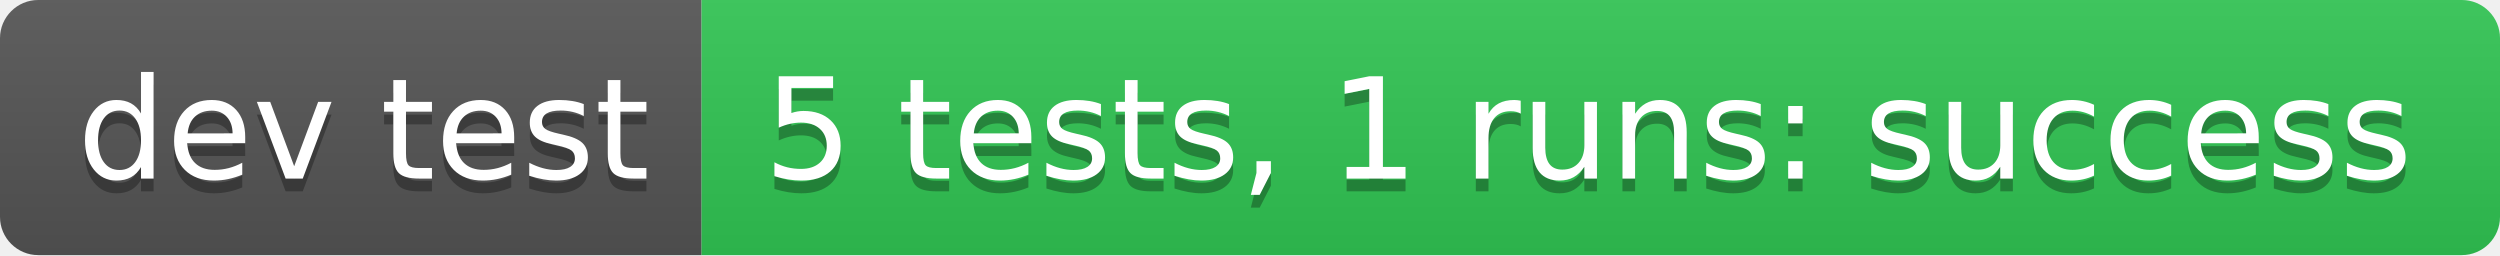
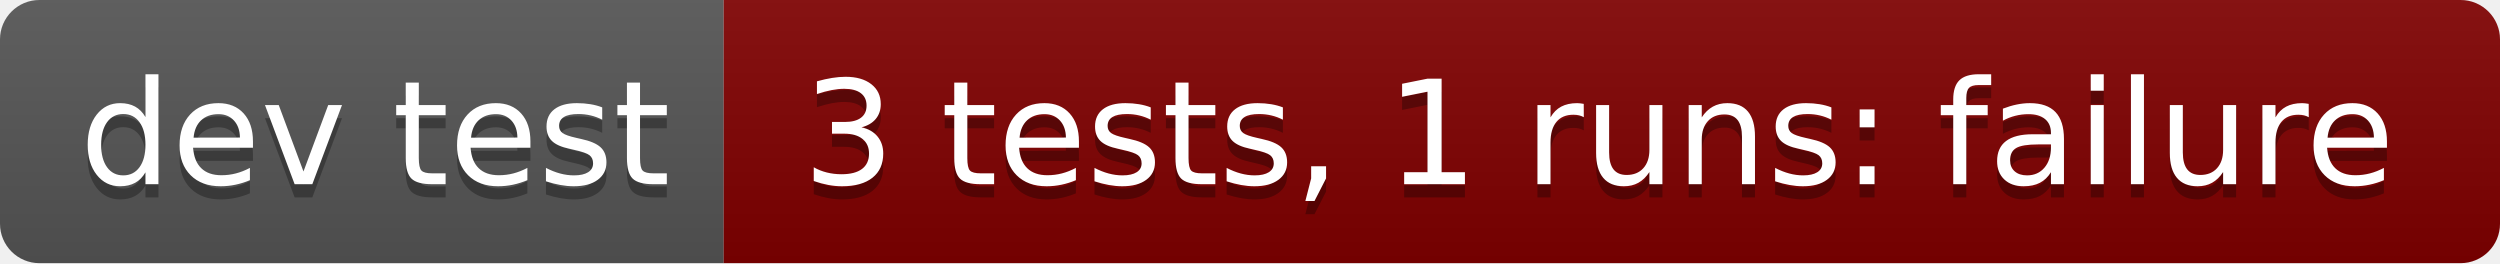
- <svg xmlns="http://www.w3.org/2000/svg" width="196" height="20" role="img" aria-label="dev test: 5 tests, 1 runs: success">
+ <svg xmlns="http://www.w3.org/2000/svg" width="190" height="20" role="img" aria-label="dev test: 3 tests, 1 runs: failure">
  <linearGradient id="s" x2="0" y2="100%">
    <stop offset="0" stop-color="#bbb" stop-opacity=".1" />
    <stop offset="1" stop-opacity=".1" />
  </linearGradient>
  <clipPath id="r">
-     <rect width="196" height="20" rx="3" fill="#fff" />
+     <rect width="190" height="20" rx="3" fill="#fff" />
  </clipPath>
  <g clip-path="url(#r)">
    <rect width="55" height="20" fill="#555" />
-     <rect x="55" width="141" height="20" fill="#31c653" />
-     <rect width="196" height="20" fill="url(#s)" />
+     <rect x="55" width="135" height="20" fill="#800000" />
+     <rect width="190" height="20" fill="url(#s)" />
  </g>
  <g fill="#fff" text-anchor="middle" font-family="Verdana,Geneva,DejaVu Sans,sans-serif" text-rendering="geometricPrecision" font-size="110">
    <text aria-hidden="true" x="285" y="150" fill="#010101" fill-opacity=".3" transform="scale(.1)" textLength="450">dev test</text>
    <text x="285" y="140" transform="scale(.1)" fill="#fff" textLength="450">dev test</text>
-     <text aria-hidden="true" x="1245" y="150" fill="#010101" fill-opacity=".3" transform="scale(.1)" textLength="1310">5 tests, 1 runs: success</text>
-     <text x="1245" y="140" transform="scale(.1)" fill="#fff" textLength="1310">5 tests, 1 runs: success</text>
+     <text aria-hidden="true" x="1215" y="150" fill="#010101" fill-opacity=".3" transform="scale(.1)" textLength="1250">3 tests, 1 runs: failure</text>
+     <text x="1215" y="140" transform="scale(.1)" fill="#fff" textLength="1250">3 tests, 1 runs: failure</text>
  </g>
</svg>
